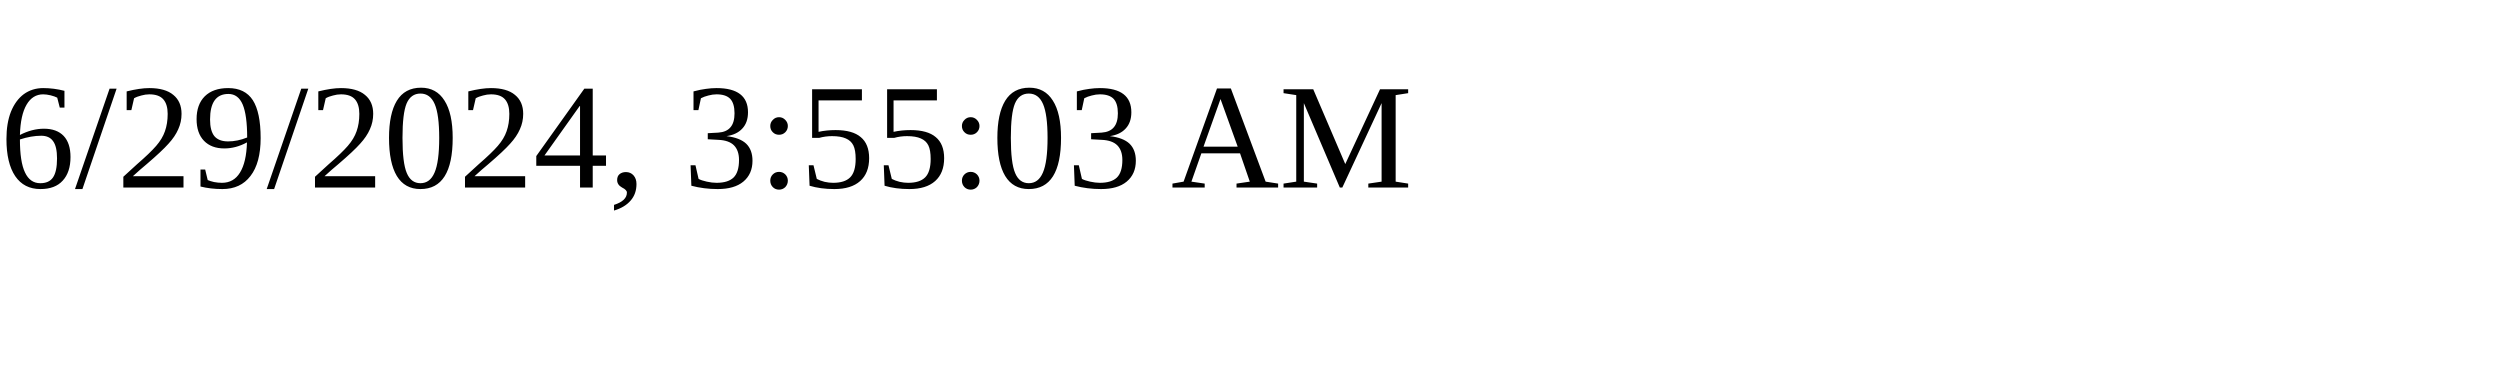
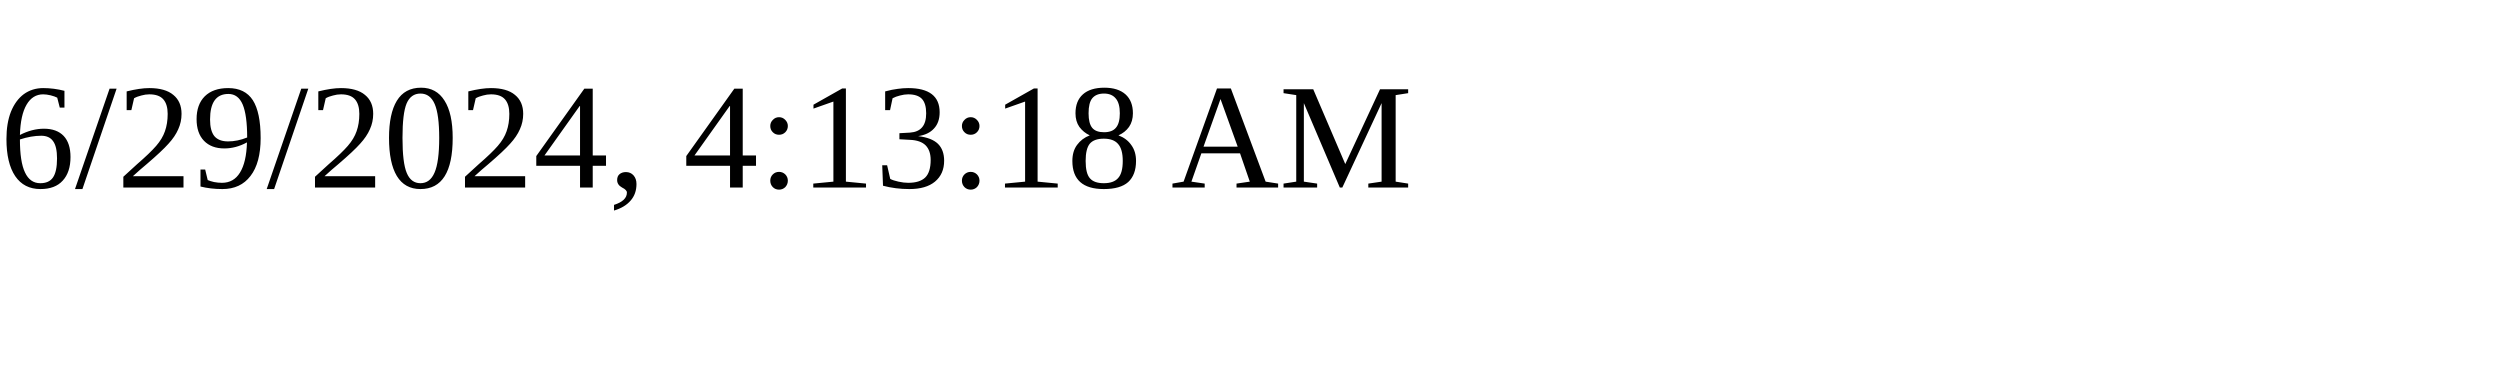
<svg xmlns="http://www.w3.org/2000/svg" height="30" width="200">
-   <text x="0" y="15">6/29/2024, 3:55:03 AM</text>
+   <text x="0" y="15">6/29/2024, 4:13:18 AM</text>
</svg>
